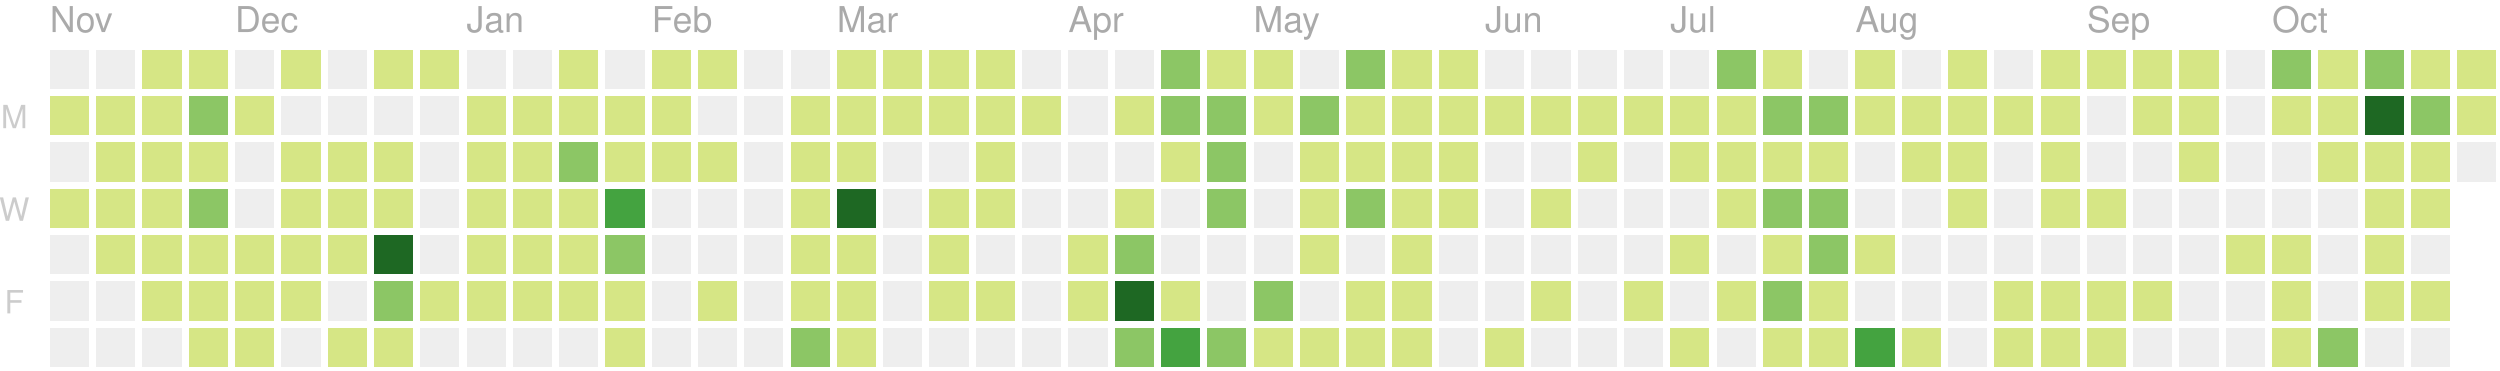
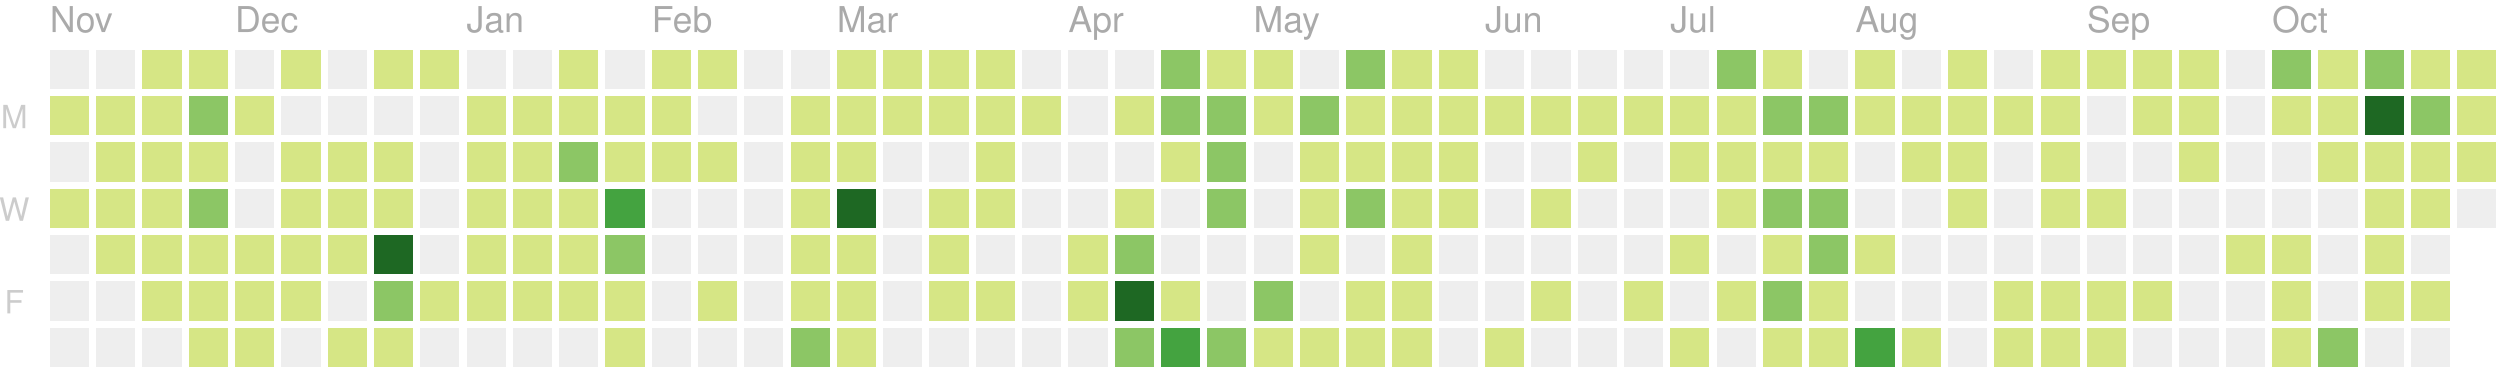
<svg xmlns="http://www.w3.org/2000/svg" version="1.1" width="702" height="104">
  <rect style="fill:#eeeeee;shape-rendering:crispedges;" data-score="0" data-date="2019-11-03" x="14" y="14" width="11" height="11" />
  <rect style="fill:#eeeeee;shape-rendering:crispedges;" data-score="0" data-date="2019-11-10" x="27" y="14" width="11" height="11" />
  <rect style="fill:#d6e685;shape-rendering:crispedges;" data-score="1" data-date="2019-11-17" x="40" y="14" width="11" height="11" />
  <rect style="fill:#d6e685;shape-rendering:crispedges;" data-score="8" data-date="2019-11-24" x="53" y="14" width="11" height="11" />
  <rect style="fill:#eeeeee;shape-rendering:crispedges;" data-score="0" data-date="2019-12-01" x="66" y="14" width="11" height="11" />
  <rect style="fill:#d6e685;shape-rendering:crispedges;" data-score="1" data-date="2019-12-08" x="79" y="14" width="11" height="11" />
  <rect style="fill:#eeeeee;shape-rendering:crispedges;" data-score="0" data-date="2019-12-15" x="92" y="14" width="11" height="11" />
  <rect style="fill:#d6e685;shape-rendering:crispedges;" data-score="3" data-date="2019-12-22" x="105" y="14" width="11" height="11" />
  <rect style="fill:#d6e685;shape-rendering:crispedges;" data-score="1" data-date="2019-12-29" x="118" y="14" width="11" height="11" />
  <rect style="fill:#eeeeee;shape-rendering:crispedges;" data-score="0" data-date="2020-01-05" x="131" y="14" width="11" height="11" />
  <rect style="fill:#eeeeee;shape-rendering:crispedges;" data-score="0" data-date="2020-01-12" x="144" y="14" width="11" height="11" />
  <rect style="fill:#d6e685;shape-rendering:crispedges;" data-score="3" data-date="2020-01-19" x="157" y="14" width="11" height="11" />
  <rect style="fill:#eeeeee;shape-rendering:crispedges;" data-score="0" data-date="2020-01-26" x="170" y="14" width="11" height="11" />
  <rect style="fill:#d6e685;shape-rendering:crispedges;" data-score="3" data-date="2020-02-02" x="183" y="14" width="11" height="11" />
  <rect style="fill:#d6e685;shape-rendering:crispedges;" data-score="1" data-date="2020-02-09" x="196" y="14" width="11" height="11" />
  <rect style="fill:#eeeeee;shape-rendering:crispedges;" data-score="0" data-date="2020-02-16" x="209" y="14" width="11" height="11" />
  <rect style="fill:#eeeeee;shape-rendering:crispedges;" data-score="0" data-date="2020-02-23" x="222" y="14" width="11" height="11" />
  <rect style="fill:#d6e685;shape-rendering:crispedges;" data-score="3" data-date="2020-03-01" x="235" y="14" width="11" height="11" />
  <rect style="fill:#d6e685;shape-rendering:crispedges;" data-score="6" data-date="2020-03-08" x="248" y="14" width="11" height="11" />
  <rect style="fill:#d6e685;shape-rendering:crispedges;" data-score="4" data-date="2020-03-15" x="261" y="14" width="11" height="11" />
  <rect style="fill:#d6e685;shape-rendering:crispedges;" data-score="1" data-date="2020-03-22" x="274" y="14" width="11" height="11" />
  <rect style="fill:#eeeeee;shape-rendering:crispedges;" data-score="0" data-date="2020-03-29" x="287" y="14" width="11" height="11" />
  <rect style="fill:#eeeeee;shape-rendering:crispedges;" data-score="0" data-date="2020-04-05" x="300" y="14" width="11" height="11" />
  <rect style="fill:#eeeeee;shape-rendering:crispedges;" data-score="0" data-date="2020-04-12" x="313" y="14" width="11" height="11" />
  <rect style="fill:#8cc665;shape-rendering:crispedges;" data-score="15" data-date="2020-04-19" x="326" y="14" width="11" height="11" />
  <rect style="fill:#d6e685;shape-rendering:crispedges;" data-score="9" data-date="2020-04-26" x="339" y="14" width="11" height="11" />
  <rect style="fill:#d6e685;shape-rendering:crispedges;" data-score="6" data-date="2020-05-03" x="352" y="14" width="11" height="11" />
  <rect style="fill:#eeeeee;shape-rendering:crispedges;" data-score="0" data-date="2020-05-10" x="365" y="14" width="11" height="11" />
  <rect style="fill:#8cc665;shape-rendering:crispedges;" data-score="12" data-date="2020-05-17" x="378" y="14" width="11" height="11" />
  <rect style="fill:#d6e685;shape-rendering:crispedges;" data-score="1" data-date="2020-05-24" x="391" y="14" width="11" height="11" />
  <rect style="fill:#d6e685;shape-rendering:crispedges;" data-score="11" data-date="2020-05-31" x="404" y="14" width="11" height="11" />
  <rect style="fill:#eeeeee;shape-rendering:crispedges;" data-score="0" data-date="2020-06-07" x="417" y="14" width="11" height="11" />
  <rect style="fill:#eeeeee;shape-rendering:crispedges;" data-score="0" data-date="2020-06-14" x="430" y="14" width="11" height="11" />
  <rect style="fill:#eeeeee;shape-rendering:crispedges;" data-score="0" data-date="2020-06-21" x="443" y="14" width="11" height="11" />
  <rect style="fill:#eeeeee;shape-rendering:crispedges;" data-score="0" data-date="2020-06-28" x="456" y="14" width="11" height="11" />
  <rect style="fill:#eeeeee;shape-rendering:crispedges;" data-score="0" data-date="2020-07-05" x="469" y="14" width="11" height="11" />
  <rect style="fill:#8cc665;shape-rendering:crispedges;" data-score="14" data-date="2020-07-12" x="482" y="14" width="11" height="11" />
  <rect style="fill:#d6e685;shape-rendering:crispedges;" data-score="11" data-date="2020-07-19" x="495" y="14" width="11" height="11" />
  <rect style="fill:#eeeeee;shape-rendering:crispedges;" data-score="0" data-date="2020-07-26" x="508" y="14" width="11" height="11" />
  <rect style="fill:#d6e685;shape-rendering:crispedges;" data-score="3" data-date="2020-08-02" x="521" y="14" width="11" height="11" />
  <rect style="fill:#eeeeee;shape-rendering:crispedges;" data-score="0" data-date="2020-08-09" x="534" y="14" width="11" height="11" />
  <rect style="fill:#d6e685;shape-rendering:crispedges;" data-score="4" data-date="2020-08-16" x="547" y="14" width="11" height="11" />
  <rect style="fill:#eeeeee;shape-rendering:crispedges;" data-score="0" data-date="2020-08-23" x="560" y="14" width="11" height="11" />
  <rect style="fill:#d6e685;shape-rendering:crispedges;" data-score="2" data-date="2020-08-30" x="573" y="14" width="11" height="11" />
  <rect style="fill:#d6e685;shape-rendering:crispedges;" data-score="1" data-date="2020-09-06" x="586" y="14" width="11" height="11" />
  <rect style="fill:#d6e685;shape-rendering:crispedges;" data-score="1" data-date="2020-09-13" x="599" y="14" width="11" height="11" />
  <rect style="fill:#d6e685;shape-rendering:crispedges;" data-score="4" data-date="2020-09-20" x="612" y="14" width="11" height="11" />
  <rect style="fill:#eeeeee;shape-rendering:crispedges;" data-score="0" data-date="2020-09-27" x="625" y="14" width="11" height="11" />
  <rect style="fill:#8cc665;shape-rendering:crispedges;" data-score="20" data-date="2020-10-04" x="638" y="14" width="11" height="11" />
  <rect style="fill:#d6e685;shape-rendering:crispedges;" data-score="6" data-date="2020-10-11" x="651" y="14" width="11" height="11" />
  <rect style="fill:#8cc665;shape-rendering:crispedges;" data-score="15" data-date="2020-10-18" x="664" y="14" width="11" height="11" />
  <rect style="fill:#d6e685;shape-rendering:crispedges;" data-score="11" data-date="2020-10-25" x="677" y="14" width="11" height="11" />
  <rect style="fill:#d6e685;shape-rendering:crispedges;" data-score="2" data-date="2020-11-01" x="690" y="14" width="11" height="11" />
  <rect style="fill:#d6e685;shape-rendering:crispedges;" data-score="1" data-date="2019-11-04" x="14" y="27" width="11" height="11" />
  <rect style="fill:#d6e685;shape-rendering:crispedges;" data-score="3" data-date="2019-11-11" x="27" y="27" width="11" height="11" />
  <rect style="fill:#d6e685;shape-rendering:crispedges;" data-score="2" data-date="2019-11-18" x="40" y="27" width="11" height="11" />
  <rect style="fill:#8cc665;shape-rendering:crispedges;" data-score="16" data-date="2019-11-25" x="53" y="27" width="11" height="11" />
  <rect style="fill:#d6e685;shape-rendering:crispedges;" data-score="1" data-date="2019-12-02" x="66" y="27" width="11" height="11" />
  <rect style="fill:#eeeeee;shape-rendering:crispedges;" data-score="0" data-date="2019-12-09" x="79" y="27" width="11" height="11" />
  <rect style="fill:#eeeeee;shape-rendering:crispedges;" data-score="0" data-date="2019-12-16" x="92" y="27" width="11" height="11" />
  <rect style="fill:#eeeeee;shape-rendering:crispedges;" data-score="0" data-date="2019-12-23" x="105" y="27" width="11" height="11" />
  <rect style="fill:#eeeeee;shape-rendering:crispedges;" data-score="0" data-date="2019-12-30" x="118" y="27" width="11" height="11" />
  <rect style="fill:#d6e685;shape-rendering:crispedges;" data-score="7" data-date="2020-01-06" x="131" y="27" width="11" height="11" />
  <rect style="fill:#d6e685;shape-rendering:crispedges;" data-score="5" data-date="2020-01-13" x="144" y="27" width="11" height="11" />
  <rect style="fill:#d6e685;shape-rendering:crispedges;" data-score="10" data-date="2020-01-20" x="157" y="27" width="11" height="11" />
  <rect style="fill:#d6e685;shape-rendering:crispedges;" data-score="4" data-date="2020-01-27" x="170" y="27" width="11" height="11" />
  <rect style="fill:#d6e685;shape-rendering:crispedges;" data-score="4" data-date="2020-02-03" x="183" y="27" width="11" height="11" />
  <rect style="fill:#eeeeee;shape-rendering:crispedges;" data-score="0" data-date="2020-02-10" x="196" y="27" width="11" height="11" />
  <rect style="fill:#eeeeee;shape-rendering:crispedges;" data-score="0" data-date="2020-02-17" x="209" y="27" width="11" height="11" />
  <rect style="fill:#d6e685;shape-rendering:crispedges;" data-score="1" data-date="2020-02-24" x="222" y="27" width="11" height="11" />
  <rect style="fill:#d6e685;shape-rendering:crispedges;" data-score="1" data-date="2020-03-02" x="235" y="27" width="11" height="11" />
  <rect style="fill:#d6e685;shape-rendering:crispedges;" data-score="1" data-date="2020-03-09" x="248" y="27" width="11" height="11" />
  <rect style="fill:#d6e685;shape-rendering:crispedges;" data-score="1" data-date="2020-03-16" x="261" y="27" width="11" height="11" />
  <rect style="fill:#d6e685;shape-rendering:crispedges;" data-score="2" data-date="2020-03-23" x="274" y="27" width="11" height="11" />
  <rect style="fill:#d6e685;shape-rendering:crispedges;" data-score="1" data-date="2020-03-30" x="287" y="27" width="11" height="11" />
  <rect style="fill:#eeeeee;shape-rendering:crispedges;" data-score="0" data-date="2020-04-06" x="300" y="27" width="11" height="11" />
  <rect style="fill:#d6e685;shape-rendering:crispedges;" data-score="1" data-date="2020-04-13" x="313" y="27" width="11" height="11" />
  <rect style="fill:#8cc665;shape-rendering:crispedges;" data-score="17" data-date="2020-04-20" x="326" y="27" width="11" height="11" />
  <rect style="fill:#8cc665;shape-rendering:crispedges;" data-score="14" data-date="2020-04-27" x="339" y="27" width="11" height="11" />
  <rect style="fill:#d6e685;shape-rendering:crispedges;" data-score="7" data-date="2020-05-04" x="352" y="27" width="11" height="11" />
  <rect style="fill:#8cc665;shape-rendering:crispedges;" data-score="15" data-date="2020-05-11" x="365" y="27" width="11" height="11" />
  <rect style="fill:#d6e685;shape-rendering:crispedges;" data-score="7" data-date="2020-05-18" x="378" y="27" width="11" height="11" />
  <rect style="fill:#d6e685;shape-rendering:crispedges;" data-score="7" data-date="2020-05-25" x="391" y="27" width="11" height="11" />
  <rect style="fill:#d6e685;shape-rendering:crispedges;" data-score="8" data-date="2020-06-01" x="404" y="27" width="11" height="11" />
  <rect style="fill:#d6e685;shape-rendering:crispedges;" data-score="1" data-date="2020-06-08" x="417" y="27" width="11" height="11" />
  <rect style="fill:#d6e685;shape-rendering:crispedges;" data-score="1" data-date="2020-06-15" x="430" y="27" width="11" height="11" />
  <rect style="fill:#d6e685;shape-rendering:crispedges;" data-score="1" data-date="2020-06-22" x="443" y="27" width="11" height="11" />
  <rect style="fill:#d6e685;shape-rendering:crispedges;" data-score="1" data-date="2020-06-29" x="456" y="27" width="11" height="11" />
  <rect style="fill:#d6e685;shape-rendering:crispedges;" data-score="6" data-date="2020-07-06" x="469" y="27" width="11" height="11" />
  <rect style="fill:#d6e685;shape-rendering:crispedges;" data-score="1" data-date="2020-07-13" x="482" y="27" width="11" height="11" />
  <rect style="fill:#8cc665;shape-rendering:crispedges;" data-score="16" data-date="2020-07-20" x="495" y="27" width="11" height="11" />
  <rect style="fill:#8cc665;shape-rendering:crispedges;" data-score="17" data-date="2020-07-27" x="508" y="27" width="11" height="11" />
  <rect style="fill:#d6e685;shape-rendering:crispedges;" data-score="9" data-date="2020-08-03" x="521" y="27" width="11" height="11" />
  <rect style="fill:#d6e685;shape-rendering:crispedges;" data-score="1" data-date="2020-08-10" x="534" y="27" width="11" height="11" />
  <rect style="fill:#d6e685;shape-rendering:crispedges;" data-score="1" data-date="2020-08-17" x="547" y="27" width="11" height="11" />
  <rect style="fill:#d6e685;shape-rendering:crispedges;" data-score="1" data-date="2020-08-24" x="560" y="27" width="11" height="11" />
  <rect style="fill:#d6e685;shape-rendering:crispedges;" data-score="2" data-date="2020-08-31" x="573" y="27" width="11" height="11" />
  <rect style="fill:#eeeeee;shape-rendering:crispedges;" data-score="0" data-date="2020-09-07" x="586" y="27" width="11" height="11" />
  <rect style="fill:#d6e685;shape-rendering:crispedges;" data-score="2" data-date="2020-09-14" x="599" y="27" width="11" height="11" />
  <rect style="fill:#d6e685;shape-rendering:crispedges;" data-score="3" data-date="2020-09-21" x="612" y="27" width="11" height="11" />
  <rect style="fill:#eeeeee;shape-rendering:crispedges;" data-score="0" data-date="2020-09-28" x="625" y="27" width="11" height="11" />
  <rect style="fill:#d6e685;shape-rendering:crispedges;" data-score="2" data-date="2020-10-05" x="638" y="27" width="11" height="11" />
  <rect style="fill:#d6e685;shape-rendering:crispedges;" data-score="2" data-date="2020-10-12" x="651" y="27" width="11" height="11" />
  <rect style="fill:#1e6823;shape-rendering:crispedges;" data-score="46" data-date="2020-10-19" x="664" y="27" width="11" height="11" />
  <rect style="fill:#8cc665;shape-rendering:crispedges;" data-score="19" data-date="2020-10-26" x="677" y="27" width="11" height="11" />
  <rect style="fill:#d6e685;shape-rendering:crispedges;" data-score="4" data-date="2020-11-02" x="690" y="27" width="11" height="11" />
  <rect style="fill:#eeeeee;shape-rendering:crispedges;" data-score="0" data-date="2019-11-05" x="14" y="40" width="11" height="11" />
  <rect style="fill:#d6e685;shape-rendering:crispedges;" data-score="3" data-date="2019-11-12" x="27" y="40" width="11" height="11" />
  <rect style="fill:#d6e685;shape-rendering:crispedges;" data-score="8" data-date="2019-11-19" x="40" y="40" width="11" height="11" />
  <rect style="fill:#d6e685;shape-rendering:crispedges;" data-score="4" data-date="2019-11-26" x="53" y="40" width="11" height="11" />
  <rect style="fill:#eeeeee;shape-rendering:crispedges;" data-score="0" data-date="2019-12-03" x="66" y="40" width="11" height="11" />
  <rect style="fill:#d6e685;shape-rendering:crispedges;" data-score="2" data-date="2019-12-10" x="79" y="40" width="11" height="11" />
  <rect style="fill:#d6e685;shape-rendering:crispedges;" data-score="5" data-date="2019-12-17" x="92" y="40" width="11" height="11" />
  <rect style="fill:#d6e685;shape-rendering:crispedges;" data-score="1" data-date="2019-12-24" x="105" y="40" width="11" height="11" />
  <rect style="fill:#eeeeee;shape-rendering:crispedges;" data-score="0" data-date="2019-12-31" x="118" y="40" width="11" height="11" />
  <rect style="fill:#d6e685;shape-rendering:crispedges;" data-score="1" data-date="2020-01-07" x="131" y="40" width="11" height="11" />
  <rect style="fill:#d6e685;shape-rendering:crispedges;" data-score="10" data-date="2020-01-14" x="144" y="40" width="11" height="11" />
  <rect style="fill:#8cc665;shape-rendering:crispedges;" data-score="18" data-date="2020-01-21" x="157" y="40" width="11" height="11" />
  <rect style="fill:#d6e685;shape-rendering:crispedges;" data-score="6" data-date="2020-01-28" x="170" y="40" width="11" height="11" />
  <rect style="fill:#d6e685;shape-rendering:crispedges;" data-score="8" data-date="2020-02-04" x="183" y="40" width="11" height="11" />
  <rect style="fill:#d6e685;shape-rendering:crispedges;" data-score="1" data-date="2020-02-11" x="196" y="40" width="11" height="11" />
  <rect style="fill:#eeeeee;shape-rendering:crispedges;" data-score="0" data-date="2020-02-18" x="209" y="40" width="11" height="11" />
  <rect style="fill:#d6e685;shape-rendering:crispedges;" data-score="1" data-date="2020-02-25" x="222" y="40" width="11" height="11" />
  <rect style="fill:#d6e685;shape-rendering:crispedges;" data-score="8" data-date="2020-03-03" x="235" y="40" width="11" height="11" />
  <rect style="fill:#eeeeee;shape-rendering:crispedges;" data-score="0" data-date="2020-03-10" x="248" y="40" width="11" height="11" />
  <rect style="fill:#eeeeee;shape-rendering:crispedges;" data-score="0" data-date="2020-03-17" x="261" y="40" width="11" height="11" />
  <rect style="fill:#d6e685;shape-rendering:crispedges;" data-score="7" data-date="2020-03-24" x="274" y="40" width="11" height="11" />
  <rect style="fill:#eeeeee;shape-rendering:crispedges;" data-score="0" data-date="2020-03-31" x="287" y="40" width="11" height="11" />
  <rect style="fill:#eeeeee;shape-rendering:crispedges;" data-score="0" data-date="2020-04-07" x="300" y="40" width="11" height="11" />
  <rect style="fill:#eeeeee;shape-rendering:crispedges;" data-score="0" data-date="2020-04-14" x="313" y="40" width="11" height="11" />
  <rect style="fill:#d6e685;shape-rendering:crispedges;" data-score="1" data-date="2020-04-21" x="326" y="40" width="11" height="11" />
  <rect style="fill:#8cc665;shape-rendering:crispedges;" data-score="15" data-date="2020-04-28" x="339" y="40" width="11" height="11" />
  <rect style="fill:#eeeeee;shape-rendering:crispedges;" data-score="0" data-date="2020-05-05" x="352" y="40" width="11" height="11" />
  <rect style="fill:#d6e685;shape-rendering:crispedges;" data-score="3" data-date="2020-05-12" x="365" y="40" width="11" height="11" />
  <rect style="fill:#d6e685;shape-rendering:crispedges;" data-score="3" data-date="2020-05-19" x="378" y="40" width="11" height="11" />
  <rect style="fill:#d6e685;shape-rendering:crispedges;" data-score="2" data-date="2020-05-26" x="391" y="40" width="11" height="11" />
  <rect style="fill:#d6e685;shape-rendering:crispedges;" data-score="5" data-date="2020-06-02" x="404" y="40" width="11" height="11" />
  <rect style="fill:#eeeeee;shape-rendering:crispedges;" data-score="0" data-date="2020-06-09" x="417" y="40" width="11" height="11" />
  <rect style="fill:#eeeeee;shape-rendering:crispedges;" data-score="0" data-date="2020-06-16" x="430" y="40" width="11" height="11" />
  <rect style="fill:#d6e685;shape-rendering:crispedges;" data-score="1" data-date="2020-06-23" x="443" y="40" width="11" height="11" />
  <rect style="fill:#eeeeee;shape-rendering:crispedges;" data-score="0" data-date="2020-06-30" x="456" y="40" width="11" height="11" />
  <rect style="fill:#d6e685;shape-rendering:crispedges;" data-score="7" data-date="2020-07-07" x="469" y="40" width="11" height="11" />
  <rect style="fill:#d6e685;shape-rendering:crispedges;" data-score="6" data-date="2020-07-14" x="482" y="40" width="11" height="11" />
  <rect style="fill:#d6e685;shape-rendering:crispedges;" data-score="5" data-date="2020-07-21" x="495" y="40" width="11" height="11" />
  <rect style="fill:#d6e685;shape-rendering:crispedges;" data-score="8" data-date="2020-07-28" x="508" y="40" width="11" height="11" />
  <rect style="fill:#eeeeee;shape-rendering:crispedges;" data-score="0" data-date="2020-08-04" x="521" y="40" width="11" height="11" />
  <rect style="fill:#d6e685;shape-rendering:crispedges;" data-score="1" data-date="2020-08-11" x="534" y="40" width="11" height="11" />
  <rect style="fill:#d6e685;shape-rendering:crispedges;" data-score="1" data-date="2020-08-18" x="547" y="40" width="11" height="11" />
  <rect style="fill:#eeeeee;shape-rendering:crispedges;" data-score="0" data-date="2020-08-25" x="560" y="40" width="11" height="11" />
  <rect style="fill:#d6e685;shape-rendering:crispedges;" data-score="3" data-date="2020-09-01" x="573" y="40" width="11" height="11" />
  <rect style="fill:#eeeeee;shape-rendering:crispedges;" data-score="0" data-date="2020-09-08" x="586" y="40" width="11" height="11" />
  <rect style="fill:#eeeeee;shape-rendering:crispedges;" data-score="0" data-date="2020-09-15" x="599" y="40" width="11" height="11" />
  <rect style="fill:#d6e685;shape-rendering:crispedges;" data-score="1" data-date="2020-09-22" x="612" y="40" width="11" height="11" />
  <rect style="fill:#eeeeee;shape-rendering:crispedges;" data-score="0" data-date="2020-09-29" x="625" y="40" width="11" height="11" />
  <rect style="fill:#eeeeee;shape-rendering:crispedges;" data-score="0" data-date="2020-10-06" x="638" y="40" width="11" height="11" />
  <rect style="fill:#d6e685;shape-rendering:crispedges;" data-score="1" data-date="2020-10-13" x="651" y="40" width="11" height="11" />
  <rect style="fill:#d6e685;shape-rendering:crispedges;" data-score="7" data-date="2020-10-20" x="664" y="40" width="11" height="11" />
  <rect style="fill:#d6e685;shape-rendering:crispedges;" data-score="3" data-date="2020-10-27" x="677" y="40" width="11" height="11" />
-   <rect style="fill:#eeeeee;shape-rendering:crispedges;" data-score="0" data-date="2020-11-03" x="690" y="40" width="11" height="11" />
+   <rect style="fill:#d6e685;shape-rendering:crispedges;" data-score="6" data-date="2020-11-03" x="690" y="40" width="11" height="11" />
  <rect style="fill:#d6e685;shape-rendering:crispedges;" data-score="2" data-date="2019-11-06" x="14" y="53" width="11" height="11" />
  <rect style="fill:#d6e685;shape-rendering:crispedges;" data-score="1" data-date="2019-11-13" x="27" y="53" width="11" height="11" />
  <rect style="fill:#d6e685;shape-rendering:crispedges;" data-score="6" data-date="2019-11-20" x="40" y="53" width="11" height="11" />
  <rect style="fill:#8cc665;shape-rendering:crispedges;" data-score="13" data-date="2019-11-27" x="53" y="53" width="11" height="11" />
  <rect style="fill:#eeeeee;shape-rendering:crispedges;" data-score="0" data-date="2019-12-04" x="66" y="53" width="11" height="11" />
  <rect style="fill:#d6e685;shape-rendering:crispedges;" data-score="4" data-date="2019-12-11" x="79" y="53" width="11" height="11" />
  <rect style="fill:#d6e685;shape-rendering:crispedges;" data-score="5" data-date="2019-12-18" x="92" y="53" width="11" height="11" />
  <rect style="fill:#d6e685;shape-rendering:crispedges;" data-score="9" data-date="2019-12-25" x="105" y="53" width="11" height="11" />
  <rect style="fill:#eeeeee;shape-rendering:crispedges;" data-score="0" data-date="2020-01-01" x="118" y="53" width="11" height="11" />
  <rect style="fill:#d6e685;shape-rendering:crispedges;" data-score="1" data-date="2020-01-08" x="131" y="53" width="11" height="11" />
  <rect style="fill:#d6e685;shape-rendering:crispedges;" data-score="4" data-date="2020-01-15" x="144" y="53" width="11" height="11" />
  <rect style="fill:#d6e685;shape-rendering:crispedges;" data-score="3" data-date="2020-01-22" x="157" y="53" width="11" height="11" />
  <rect style="fill:#44a340;shape-rendering:crispedges;" data-score="24" data-date="2020-01-29" x="170" y="53" width="11" height="11" />
  <rect style="fill:#eeeeee;shape-rendering:crispedges;" data-score="0" data-date="2020-02-05" x="183" y="53" width="11" height="11" />
  <rect style="fill:#eeeeee;shape-rendering:crispedges;" data-score="0" data-date="2020-02-12" x="196" y="53" width="11" height="11" />
  <rect style="fill:#eeeeee;shape-rendering:crispedges;" data-score="0" data-date="2020-02-19" x="209" y="53" width="11" height="11" />
  <rect style="fill:#d6e685;shape-rendering:crispedges;" data-score="5" data-date="2020-02-26" x="222" y="53" width="11" height="11" />
  <rect style="fill:#1e6823;shape-rendering:crispedges;" data-score="37" data-date="2020-03-04" x="235" y="53" width="11" height="11" />
  <rect style="fill:#eeeeee;shape-rendering:crispedges;" data-score="0" data-date="2020-03-11" x="248" y="53" width="11" height="11" />
  <rect style="fill:#d6e685;shape-rendering:crispedges;" data-score="8" data-date="2020-03-18" x="261" y="53" width="11" height="11" />
  <rect style="fill:#d6e685;shape-rendering:crispedges;" data-score="1" data-date="2020-03-25" x="274" y="53" width="11" height="11" />
  <rect style="fill:#eeeeee;shape-rendering:crispedges;" data-score="0" data-date="2020-04-01" x="287" y="53" width="11" height="11" />
  <rect style="fill:#eeeeee;shape-rendering:crispedges;" data-score="0" data-date="2020-04-08" x="300" y="53" width="11" height="11" />
  <rect style="fill:#d6e685;shape-rendering:crispedges;" data-score="3" data-date="2020-04-15" x="313" y="53" width="11" height="11" />
  <rect style="fill:#eeeeee;shape-rendering:crispedges;" data-score="0" data-date="2020-04-22" x="326" y="53" width="11" height="11" />
  <rect style="fill:#8cc665;shape-rendering:crispedges;" data-score="18" data-date="2020-04-29" x="339" y="53" width="11" height="11" />
  <rect style="fill:#eeeeee;shape-rendering:crispedges;" data-score="0" data-date="2020-05-06" x="352" y="53" width="11" height="11" />
  <rect style="fill:#d6e685;shape-rendering:crispedges;" data-score="4" data-date="2020-05-13" x="365" y="53" width="11" height="11" />
  <rect style="fill:#8cc665;shape-rendering:crispedges;" data-score="15" data-date="2020-05-20" x="378" y="53" width="11" height="11" />
  <rect style="fill:#d6e685;shape-rendering:crispedges;" data-score="1" data-date="2020-05-27" x="391" y="53" width="11" height="11" />
  <rect style="fill:#d6e685;shape-rendering:crispedges;" data-score="1" data-date="2020-06-03" x="404" y="53" width="11" height="11" />
  <rect style="fill:#eeeeee;shape-rendering:crispedges;" data-score="0" data-date="2020-06-10" x="417" y="53" width="11" height="11" />
  <rect style="fill:#d6e685;shape-rendering:crispedges;" data-score="1" data-date="2020-06-17" x="430" y="53" width="11" height="11" />
  <rect style="fill:#eeeeee;shape-rendering:crispedges;" data-score="0" data-date="2020-06-24" x="443" y="53" width="11" height="11" />
  <rect style="fill:#eeeeee;shape-rendering:crispedges;" data-score="0" data-date="2020-07-01" x="456" y="53" width="11" height="11" />
  <rect style="fill:#eeeeee;shape-rendering:crispedges;" data-score="0" data-date="2020-07-08" x="469" y="53" width="11" height="11" />
  <rect style="fill:#d6e685;shape-rendering:crispedges;" data-score="5" data-date="2020-07-15" x="482" y="53" width="11" height="11" />
  <rect style="fill:#8cc665;shape-rendering:crispedges;" data-score="16" data-date="2020-07-22" x="495" y="53" width="11" height="11" />
  <rect style="fill:#8cc665;shape-rendering:crispedges;" data-score="13" data-date="2020-07-29" x="508" y="53" width="11" height="11" />
  <rect style="fill:#eeeeee;shape-rendering:crispedges;" data-score="0" data-date="2020-08-05" x="521" y="53" width="11" height="11" />
  <rect style="fill:#eeeeee;shape-rendering:crispedges;" data-score="0" data-date="2020-08-12" x="534" y="53" width="11" height="11" />
  <rect style="fill:#d6e685;shape-rendering:crispedges;" data-score="1" data-date="2020-08-19" x="547" y="53" width="11" height="11" />
  <rect style="fill:#eeeeee;shape-rendering:crispedges;" data-score="0" data-date="2020-08-26" x="560" y="53" width="11" height="11" />
  <rect style="fill:#d6e685;shape-rendering:crispedges;" data-score="1" data-date="2020-09-02" x="573" y="53" width="11" height="11" />
  <rect style="fill:#d6e685;shape-rendering:crispedges;" data-score="2" data-date="2020-09-09" x="586" y="53" width="11" height="11" />
  <rect style="fill:#eeeeee;shape-rendering:crispedges;" data-score="0" data-date="2020-09-16" x="599" y="53" width="11" height="11" />
  <rect style="fill:#eeeeee;shape-rendering:crispedges;" data-score="0" data-date="2020-09-23" x="612" y="53" width="11" height="11" />
  <rect style="fill:#eeeeee;shape-rendering:crispedges;" data-score="0" data-date="2020-09-30" x="625" y="53" width="11" height="11" />
  <rect style="fill:#eeeeee;shape-rendering:crispedges;" data-score="0" data-date="2020-10-07" x="638" y="53" width="11" height="11" />
  <rect style="fill:#eeeeee;shape-rendering:crispedges;" data-score="0" data-date="2020-10-14" x="651" y="53" width="11" height="11" />
  <rect style="fill:#d6e685;shape-rendering:crispedges;" data-score="2" data-date="2020-10-21" x="664" y="53" width="11" height="11" />
  <rect style="fill:#d6e685;shape-rendering:crispedges;" data-score="5" data-date="2020-10-28" x="677" y="53" width="11" height="11" />
+   <rect style="fill:#eeeeee;shape-rendering:crispedges;" data-score="0" data-date="2020-11-04" x="690" y="53" width="11" height="11" />
  <rect style="fill:#eeeeee;shape-rendering:crispedges;" data-score="0" data-date="2019-11-07" x="14" y="66" width="11" height="11" />
  <rect style="fill:#d6e685;shape-rendering:crispedges;" data-score="2" data-date="2019-11-14" x="27" y="66" width="11" height="11" />
  <rect style="fill:#d6e685;shape-rendering:crispedges;" data-score="2" data-date="2019-11-21" x="40" y="66" width="11" height="11" />
  <rect style="fill:#d6e685;shape-rendering:crispedges;" data-score="4" data-date="2019-11-28" x="53" y="66" width="11" height="11" />
  <rect style="fill:#d6e685;shape-rendering:crispedges;" data-score="1" data-date="2019-12-05" x="66" y="66" width="11" height="11" />
  <rect style="fill:#d6e685;shape-rendering:crispedges;" data-score="6" data-date="2019-12-12" x="79" y="66" width="11" height="11" />
  <rect style="fill:#d6e685;shape-rendering:crispedges;" data-score="1" data-date="2019-12-19" x="92" y="66" width="11" height="11" />
  <rect style="fill:#1e6823;shape-rendering:crispedges;" data-score="35" data-date="2019-12-26" x="105" y="66" width="11" height="11" />
  <rect style="fill:#eeeeee;shape-rendering:crispedges;" data-score="0" data-date="2020-01-02" x="118" y="66" width="11" height="11" />
  <rect style="fill:#d6e685;shape-rendering:crispedges;" data-score="6" data-date="2020-01-09" x="131" y="66" width="11" height="11" />
  <rect style="fill:#d6e685;shape-rendering:crispedges;" data-score="2" data-date="2020-01-16" x="144" y="66" width="11" height="11" />
  <rect style="fill:#d6e685;shape-rendering:crispedges;" data-score="2" data-date="2020-01-23" x="157" y="66" width="11" height="11" />
  <rect style="fill:#8cc665;shape-rendering:crispedges;" data-score="16" data-date="2020-01-30" x="170" y="66" width="11" height="11" />
  <rect style="fill:#eeeeee;shape-rendering:crispedges;" data-score="0" data-date="2020-02-06" x="183" y="66" width="11" height="11" />
  <rect style="fill:#eeeeee;shape-rendering:crispedges;" data-score="0" data-date="2020-02-13" x="196" y="66" width="11" height="11" />
  <rect style="fill:#eeeeee;shape-rendering:crispedges;" data-score="0" data-date="2020-02-20" x="209" y="66" width="11" height="11" />
  <rect style="fill:#d6e685;shape-rendering:crispedges;" data-score="3" data-date="2020-02-27" x="222" y="66" width="11" height="11" />
  <rect style="fill:#d6e685;shape-rendering:crispedges;" data-score="1" data-date="2020-03-05" x="235" y="66" width="11" height="11" />
  <rect style="fill:#eeeeee;shape-rendering:crispedges;" data-score="0" data-date="2020-03-12" x="248" y="66" width="11" height="11" />
  <rect style="fill:#d6e685;shape-rendering:crispedges;" data-score="1" data-date="2020-03-19" x="261" y="66" width="11" height="11" />
  <rect style="fill:#eeeeee;shape-rendering:crispedges;" data-score="0" data-date="2020-03-26" x="274" y="66" width="11" height="11" />
  <rect style="fill:#eeeeee;shape-rendering:crispedges;" data-score="0" data-date="2020-04-02" x="287" y="66" width="11" height="11" />
  <rect style="fill:#d6e685;shape-rendering:crispedges;" data-score="2" data-date="2020-04-09" x="300" y="66" width="11" height="11" />
  <rect style="fill:#8cc665;shape-rendering:crispedges;" data-score="21" data-date="2020-04-16" x="313" y="66" width="11" height="11" />
  <rect style="fill:#eeeeee;shape-rendering:crispedges;" data-score="0" data-date="2020-04-23" x="326" y="66" width="11" height="11" />
  <rect style="fill:#eeeeee;shape-rendering:crispedges;" data-score="0" data-date="2020-04-30" x="339" y="66" width="11" height="11" />
  <rect style="fill:#eeeeee;shape-rendering:crispedges;" data-score="0" data-date="2020-05-07" x="352" y="66" width="11" height="11" />
  <rect style="fill:#d6e685;shape-rendering:crispedges;" data-score="1" data-date="2020-05-14" x="365" y="66" width="11" height="11" />
  <rect style="fill:#eeeeee;shape-rendering:crispedges;" data-score="0" data-date="2020-05-21" x="378" y="66" width="11" height="11" />
  <rect style="fill:#d6e685;shape-rendering:crispedges;" data-score="1" data-date="2020-05-28" x="391" y="66" width="11" height="11" />
  <rect style="fill:#eeeeee;shape-rendering:crispedges;" data-score="0" data-date="2020-06-04" x="404" y="66" width="11" height="11" />
  <rect style="fill:#eeeeee;shape-rendering:crispedges;" data-score="0" data-date="2020-06-11" x="417" y="66" width="11" height="11" />
  <rect style="fill:#eeeeee;shape-rendering:crispedges;" data-score="0" data-date="2020-06-18" x="430" y="66" width="11" height="11" />
  <rect style="fill:#eeeeee;shape-rendering:crispedges;" data-score="0" data-date="2020-06-25" x="443" y="66" width="11" height="11" />
  <rect style="fill:#eeeeee;shape-rendering:crispedges;" data-score="0" data-date="2020-07-02" x="456" y="66" width="11" height="11" />
  <rect style="fill:#d6e685;shape-rendering:crispedges;" data-score="2" data-date="2020-07-09" x="469" y="66" width="11" height="11" />
  <rect style="fill:#eeeeee;shape-rendering:crispedges;" data-score="0" data-date="2020-07-16" x="482" y="66" width="11" height="11" />
  <rect style="fill:#d6e685;shape-rendering:crispedges;" data-score="7" data-date="2020-07-23" x="495" y="66" width="11" height="11" />
  <rect style="fill:#8cc665;shape-rendering:crispedges;" data-score="19" data-date="2020-07-30" x="508" y="66" width="11" height="11" />
  <rect style="fill:#d6e685;shape-rendering:crispedges;" data-score="1" data-date="2020-08-06" x="521" y="66" width="11" height="11" />
  <rect style="fill:#eeeeee;shape-rendering:crispedges;" data-score="0" data-date="2020-08-13" x="534" y="66" width="11" height="11" />
  <rect style="fill:#eeeeee;shape-rendering:crispedges;" data-score="0" data-date="2020-08-20" x="547" y="66" width="11" height="11" />
  <rect style="fill:#eeeeee;shape-rendering:crispedges;" data-score="0" data-date="2020-08-27" x="560" y="66" width="11" height="11" />
  <rect style="fill:#eeeeee;shape-rendering:crispedges;" data-score="0" data-date="2020-09-03" x="573" y="66" width="11" height="11" />
  <rect style="fill:#eeeeee;shape-rendering:crispedges;" data-score="0" data-date="2020-09-10" x="586" y="66" width="11" height="11" />
  <rect style="fill:#eeeeee;shape-rendering:crispedges;" data-score="0" data-date="2020-09-17" x="599" y="66" width="11" height="11" />
  <rect style="fill:#eeeeee;shape-rendering:crispedges;" data-score="0" data-date="2020-09-24" x="612" y="66" width="11" height="11" />
  <rect style="fill:#d6e685;shape-rendering:crispedges;" data-score="1" data-date="2020-10-01" x="625" y="66" width="11" height="11" />
  <rect style="fill:#d6e685;shape-rendering:crispedges;" data-score="1" data-date="2020-10-08" x="638" y="66" width="11" height="11" />
  <rect style="fill:#eeeeee;shape-rendering:crispedges;" data-score="0" data-date="2020-10-15" x="651" y="66" width="11" height="11" />
  <rect style="fill:#d6e685;shape-rendering:crispedges;" data-score="4" data-date="2020-10-22" x="664" y="66" width="11" height="11" />
  <rect style="fill:#eeeeee;shape-rendering:crispedges;" data-score="0" data-date="2020-10-29" x="677" y="66" width="11" height="11" />
  <rect style="fill:#eeeeee;shape-rendering:crispedges;" data-score="0" data-date="2019-11-08" x="14" y="79" width="11" height="11" />
  <rect style="fill:#eeeeee;shape-rendering:crispedges;" data-score="0" data-date="2019-11-15" x="27" y="79" width="11" height="11" />
  <rect style="fill:#d6e685;shape-rendering:crispedges;" data-score="4" data-date="2019-11-22" x="40" y="79" width="11" height="11" />
  <rect style="fill:#d6e685;shape-rendering:crispedges;" data-score="1" data-date="2019-11-29" x="53" y="79" width="11" height="11" />
  <rect style="fill:#d6e685;shape-rendering:crispedges;" data-score="4" data-date="2019-12-06" x="66" y="79" width="11" height="11" />
  <rect style="fill:#d6e685;shape-rendering:crispedges;" data-score="1" data-date="2019-12-13" x="79" y="79" width="11" height="11" />
  <rect style="fill:#eeeeee;shape-rendering:crispedges;" data-score="0" data-date="2019-12-20" x="92" y="79" width="11" height="11" />
  <rect style="fill:#8cc665;shape-rendering:crispedges;" data-score="15" data-date="2019-12-27" x="105" y="79" width="11" height="11" />
  <rect style="fill:#d6e685;shape-rendering:crispedges;" data-score="5" data-date="2020-01-03" x="118" y="79" width="11" height="11" />
  <rect style="fill:#d6e685;shape-rendering:crispedges;" data-score="8" data-date="2020-01-10" x="131" y="79" width="11" height="11" />
  <rect style="fill:#d6e685;shape-rendering:crispedges;" data-score="4" data-date="2020-01-17" x="144" y="79" width="11" height="11" />
  <rect style="fill:#d6e685;shape-rendering:crispedges;" data-score="2" data-date="2020-01-24" x="157" y="79" width="11" height="11" />
  <rect style="fill:#d6e685;shape-rendering:crispedges;" data-score="1" data-date="2020-01-31" x="170" y="79" width="11" height="11" />
  <rect style="fill:#eeeeee;shape-rendering:crispedges;" data-score="0" data-date="2020-02-07" x="183" y="79" width="11" height="11" />
  <rect style="fill:#d6e685;shape-rendering:crispedges;" data-score="5" data-date="2020-02-14" x="196" y="79" width="11" height="11" />
  <rect style="fill:#eeeeee;shape-rendering:crispedges;" data-score="0" data-date="2020-02-21" x="209" y="79" width="11" height="11" />
  <rect style="fill:#d6e685;shape-rendering:crispedges;" data-score="1" data-date="2020-02-28" x="222" y="79" width="11" height="11" />
  <rect style="fill:#d6e685;shape-rendering:crispedges;" data-score="1" data-date="2020-03-06" x="235" y="79" width="11" height="11" />
  <rect style="fill:#eeeeee;shape-rendering:crispedges;" data-score="0" data-date="2020-03-13" x="248" y="79" width="11" height="11" />
  <rect style="fill:#d6e685;shape-rendering:crispedges;" data-score="1" data-date="2020-03-20" x="261" y="79" width="11" height="11" />
  <rect style="fill:#d6e685;shape-rendering:crispedges;" data-score="5" data-date="2020-03-27" x="274" y="79" width="11" height="11" />
  <rect style="fill:#eeeeee;shape-rendering:crispedges;" data-score="0" data-date="2020-04-03" x="287" y="79" width="11" height="11" />
  <rect style="fill:#d6e685;shape-rendering:crispedges;" data-score="1" data-date="2020-04-10" x="300" y="79" width="11" height="11" />
  <rect style="fill:#1e6823;shape-rendering:crispedges;" data-score="35" data-date="2020-04-17" x="313" y="79" width="11" height="11" />
  <rect style="fill:#d6e685;shape-rendering:crispedges;" data-score="5" data-date="2020-04-24" x="326" y="79" width="11" height="11" />
  <rect style="fill:#eeeeee;shape-rendering:crispedges;" data-score="0" data-date="2020-05-01" x="339" y="79" width="11" height="11" />
  <rect style="fill:#8cc665;shape-rendering:crispedges;" data-score="17" data-date="2020-05-08" x="352" y="79" width="11" height="11" />
  <rect style="fill:#eeeeee;shape-rendering:crispedges;" data-score="0" data-date="2020-05-15" x="365" y="79" width="11" height="11" />
  <rect style="fill:#d6e685;shape-rendering:crispedges;" data-score="2" data-date="2020-05-22" x="378" y="79" width="11" height="11" />
  <rect style="fill:#d6e685;shape-rendering:crispedges;" data-score="1" data-date="2020-05-29" x="391" y="79" width="11" height="11" />
  <rect style="fill:#eeeeee;shape-rendering:crispedges;" data-score="0" data-date="2020-06-05" x="404" y="79" width="11" height="11" />
  <rect style="fill:#eeeeee;shape-rendering:crispedges;" data-score="0" data-date="2020-06-12" x="417" y="79" width="11" height="11" />
  <rect style="fill:#d6e685;shape-rendering:crispedges;" data-score="1" data-date="2020-06-19" x="430" y="79" width="11" height="11" />
  <rect style="fill:#eeeeee;shape-rendering:crispedges;" data-score="0" data-date="2020-06-26" x="443" y="79" width="11" height="11" />
  <rect style="fill:#d6e685;shape-rendering:crispedges;" data-score="4" data-date="2020-07-03" x="456" y="79" width="11" height="11" />
  <rect style="fill:#eeeeee;shape-rendering:crispedges;" data-score="0" data-date="2020-07-10" x="469" y="79" width="11" height="11" />
  <rect style="fill:#d6e685;shape-rendering:crispedges;" data-score="2" data-date="2020-07-17" x="482" y="79" width="11" height="11" />
  <rect style="fill:#8cc665;shape-rendering:crispedges;" data-score="13" data-date="2020-07-24" x="495" y="79" width="11" height="11" />
  <rect style="fill:#d6e685;shape-rendering:crispedges;" data-score="3" data-date="2020-07-31" x="508" y="79" width="11" height="11" />
  <rect style="fill:#eeeeee;shape-rendering:crispedges;" data-score="0" data-date="2020-08-07" x="521" y="79" width="11" height="11" />
  <rect style="fill:#eeeeee;shape-rendering:crispedges;" data-score="0" data-date="2020-08-14" x="534" y="79" width="11" height="11" />
  <rect style="fill:#eeeeee;shape-rendering:crispedges;" data-score="0" data-date="2020-08-21" x="547" y="79" width="11" height="11" />
  <rect style="fill:#d6e685;shape-rendering:crispedges;" data-score="1" data-date="2020-08-28" x="560" y="79" width="11" height="11" />
  <rect style="fill:#d6e685;shape-rendering:crispedges;" data-score="2" data-date="2020-09-04" x="573" y="79" width="11" height="11" />
  <rect style="fill:#d6e685;shape-rendering:crispedges;" data-score="1" data-date="2020-09-11" x="586" y="79" width="11" height="11" />
  <rect style="fill:#d6e685;shape-rendering:crispedges;" data-score="1" data-date="2020-09-18" x="599" y="79" width="11" height="11" />
  <rect style="fill:#eeeeee;shape-rendering:crispedges;" data-score="0" data-date="2020-09-25" x="612" y="79" width="11" height="11" />
  <rect style="fill:#eeeeee;shape-rendering:crispedges;" data-score="0" data-date="2020-10-02" x="625" y="79" width="11" height="11" />
  <rect style="fill:#d6e685;shape-rendering:crispedges;" data-score="2" data-date="2020-10-09" x="638" y="79" width="11" height="11" />
  <rect style="fill:#eeeeee;shape-rendering:crispedges;" data-score="0" data-date="2020-10-16" x="651" y="79" width="11" height="11" />
  <rect style="fill:#d6e685;shape-rendering:crispedges;" data-score="2" data-date="2020-10-23" x="664" y="79" width="11" height="11" />
  <rect style="fill:#d6e685;shape-rendering:crispedges;" data-score="9" data-date="2020-10-30" x="677" y="79" width="11" height="11" />
  <rect style="fill:#eeeeee;shape-rendering:crispedges;" data-score="0" data-date="2019-11-09" x="14" y="92" width="11" height="11" />
  <rect style="fill:#eeeeee;shape-rendering:crispedges;" data-score="0" data-date="2019-11-16" x="27" y="92" width="11" height="11" />
  <rect style="fill:#eeeeee;shape-rendering:crispedges;" data-score="0" data-date="2019-11-23" x="40" y="92" width="11" height="11" />
  <rect style="fill:#d6e685;shape-rendering:crispedges;" data-score="6" data-date="2019-11-30" x="53" y="92" width="11" height="11" />
  <rect style="fill:#d6e685;shape-rendering:crispedges;" data-score="1" data-date="2019-12-07" x="66" y="92" width="11" height="11" />
  <rect style="fill:#eeeeee;shape-rendering:crispedges;" data-score="0" data-date="2019-12-14" x="79" y="92" width="11" height="11" />
  <rect style="fill:#d6e685;shape-rendering:crispedges;" data-score="9" data-date="2019-12-21" x="92" y="92" width="11" height="11" />
  <rect style="fill:#d6e685;shape-rendering:crispedges;" data-score="1" data-date="2019-12-28" x="105" y="92" width="11" height="11" />
  <rect style="fill:#eeeeee;shape-rendering:crispedges;" data-score="0" data-date="2020-01-04" x="118" y="92" width="11" height="11" />
  <rect style="fill:#eeeeee;shape-rendering:crispedges;" data-score="0" data-date="2020-01-11" x="131" y="92" width="11" height="11" />
  <rect style="fill:#eeeeee;shape-rendering:crispedges;" data-score="0" data-date="2020-01-18" x="144" y="92" width="11" height="11" />
  <rect style="fill:#eeeeee;shape-rendering:crispedges;" data-score="0" data-date="2020-01-25" x="157" y="92" width="11" height="11" />
  <rect style="fill:#d6e685;shape-rendering:crispedges;" data-score="4" data-date="2020-02-01" x="170" y="92" width="11" height="11" />
  <rect style="fill:#eeeeee;shape-rendering:crispedges;" data-score="0" data-date="2020-02-08" x="183" y="92" width="11" height="11" />
  <rect style="fill:#eeeeee;shape-rendering:crispedges;" data-score="0" data-date="2020-02-15" x="196" y="92" width="11" height="11" />
  <rect style="fill:#eeeeee;shape-rendering:crispedges;" data-score="0" data-date="2020-02-22" x="209" y="92" width="11" height="11" />
  <rect style="fill:#8cc665;shape-rendering:crispedges;" data-score="12" data-date="2020-02-29" x="222" y="92" width="11" height="11" />
  <rect style="fill:#d6e685;shape-rendering:crispedges;" data-score="11" data-date="2020-03-07" x="235" y="92" width="11" height="11" />
  <rect style="fill:#eeeeee;shape-rendering:crispedges;" data-score="0" data-date="2020-03-14" x="248" y="92" width="11" height="11" />
  <rect style="fill:#eeeeee;shape-rendering:crispedges;" data-score="0" data-date="2020-03-21" x="261" y="92" width="11" height="11" />
  <rect style="fill:#eeeeee;shape-rendering:crispedges;" data-score="0" data-date="2020-03-28" x="274" y="92" width="11" height="11" />
  <rect style="fill:#eeeeee;shape-rendering:crispedges;" data-score="0" data-date="2020-04-04" x="287" y="92" width="11" height="11" />
  <rect style="fill:#eeeeee;shape-rendering:crispedges;" data-score="0" data-date="2020-04-11" x="300" y="92" width="11" height="11" />
  <rect style="fill:#8cc665;shape-rendering:crispedges;" data-score="23" data-date="2020-04-18" x="313" y="92" width="11" height="11" />
  <rect style="fill:#44a340;shape-rendering:crispedges;" data-score="29" data-date="2020-04-25" x="326" y="92" width="11" height="11" />
  <rect style="fill:#8cc665;shape-rendering:crispedges;" data-score="14" data-date="2020-05-02" x="339" y="92" width="11" height="11" />
  <rect style="fill:#d6e685;shape-rendering:crispedges;" data-score="4" data-date="2020-05-09" x="352" y="92" width="11" height="11" />
  <rect style="fill:#d6e685;shape-rendering:crispedges;" data-score="6" data-date="2020-05-16" x="365" y="92" width="11" height="11" />
  <rect style="fill:#d6e685;shape-rendering:crispedges;" data-score="3" data-date="2020-05-23" x="378" y="92" width="11" height="11" />
  <rect style="fill:#d6e685;shape-rendering:crispedges;" data-score="1" data-date="2020-05-30" x="391" y="92" width="11" height="11" />
  <rect style="fill:#eeeeee;shape-rendering:crispedges;" data-score="0" data-date="2020-06-06" x="404" y="92" width="11" height="11" />
  <rect style="fill:#d6e685;shape-rendering:crispedges;" data-score="4" data-date="2020-06-13" x="417" y="92" width="11" height="11" />
  <rect style="fill:#eeeeee;shape-rendering:crispedges;" data-score="0" data-date="2020-06-20" x="430" y="92" width="11" height="11" />
  <rect style="fill:#eeeeee;shape-rendering:crispedges;" data-score="0" data-date="2020-06-27" x="443" y="92" width="11" height="11" />
  <rect style="fill:#eeeeee;shape-rendering:crispedges;" data-score="0" data-date="2020-07-04" x="456" y="92" width="11" height="11" />
  <rect style="fill:#d6e685;shape-rendering:crispedges;" data-score="2" data-date="2020-07-11" x="469" y="92" width="11" height="11" />
  <rect style="fill:#eeeeee;shape-rendering:crispedges;" data-score="0" data-date="2020-07-18" x="482" y="92" width="11" height="11" />
  <rect style="fill:#d6e685;shape-rendering:crispedges;" data-score="2" data-date="2020-07-25" x="495" y="92" width="11" height="11" />
  <rect style="fill:#d6e685;shape-rendering:crispedges;" data-score="5" data-date="2020-08-01" x="508" y="92" width="11" height="11" />
  <rect style="fill:#44a340;shape-rendering:crispedges;" data-score="29" data-date="2020-08-08" x="521" y="92" width="11" height="11" />
  <rect style="fill:#d6e685;shape-rendering:crispedges;" data-score="4" data-date="2020-08-15" x="534" y="92" width="11" height="11" />
  <rect style="fill:#eeeeee;shape-rendering:crispedges;" data-score="0" data-date="2020-08-22" x="547" y="92" width="11" height="11" />
  <rect style="fill:#d6e685;shape-rendering:crispedges;" data-score="2" data-date="2020-08-29" x="560" y="92" width="11" height="11" />
  <rect style="fill:#d6e685;shape-rendering:crispedges;" data-score="2" data-date="2020-09-05" x="573" y="92" width="11" height="11" />
  <rect style="fill:#d6e685;shape-rendering:crispedges;" data-score="1" data-date="2020-09-12" x="586" y="92" width="11" height="11" />
  <rect style="fill:#eeeeee;shape-rendering:crispedges;" data-score="0" data-date="2020-09-19" x="599" y="92" width="11" height="11" />
  <rect style="fill:#eeeeee;shape-rendering:crispedges;" data-score="0" data-date="2020-09-26" x="612" y="92" width="11" height="11" />
  <rect style="fill:#eeeeee;shape-rendering:crispedges;" data-score="0" data-date="2020-10-03" x="625" y="92" width="11" height="11" />
  <rect style="fill:#d6e685;shape-rendering:crispedges;" data-score="3" data-date="2020-10-10" x="638" y="92" width="11" height="11" />
  <rect style="fill:#8cc665;shape-rendering:crispedges;" data-score="15" data-date="2020-10-17" x="651" y="92" width="11" height="11" />
  <rect style="fill:#eeeeee;shape-rendering:crispedges;" data-score="0" data-date="2020-10-24" x="664" y="92" width="11" height="11" />
  <rect style="fill:#eeeeee;shape-rendering:crispedges;" data-score="0" data-date="2020-10-31" x="677" y="92" width="11" height="11" />
  <text style="fill:#ccc;text-anchor:middle;text-align:center;font:9px Helvetica, arial, freesans, clean, sans-serif;white-space:nowrap;display:none;" x="4" y="23">S</text>
  <text style="fill:#ccc;text-anchor:middle;text-align:center;font:9px Helvetica, arial, freesans, clean, sans-serif;white-space:nowrap;display:display;" x="4" y="36">M</text>
  <text style="fill:#ccc;text-anchor:middle;text-align:center;font:9px Helvetica, arial, freesans, clean, sans-serif;white-space:nowrap;display:none;" x="4" y="49">T</text>
  <text style="fill:#ccc;text-anchor:middle;text-align:center;font:9px Helvetica, arial, freesans, clean, sans-serif;white-space:nowrap;display:display;" x="4" y="62">W</text>
  <text style="fill:#ccc;text-anchor:middle;text-align:center;font:9px Helvetica, arial, freesans, clean, sans-serif;white-space:nowrap;display:none;" x="4" y="75">T</text>
  <text style="fill:#ccc;text-anchor:middle;text-align:center;font:9px Helvetica, arial, freesans, clean, sans-serif;white-space:nowrap;display:display;" x="4" y="88">F</text>
  <text style="fill:#ccc;text-anchor:middle;text-align:center;font:9px Helvetica, arial, freesans, clean, sans-serif;white-space:nowrap;display:none;" x="4" y="101">S</text>
  <text style="fill:#aaa;text-align:center;font:10px Helvetica, arial, freesans, clean, sans-serif;white-space:nowrap;display:block;" x="14" y="9">Nov</text>
  <text style="fill:#aaa;text-align:center;font:10px Helvetica, arial, freesans, clean, sans-serif;white-space:nowrap;display:block;" x="66" y="9">Dec</text>
  <text style="fill:#aaa;text-align:center;font:10px Helvetica, arial, freesans, clean, sans-serif;white-space:nowrap;display:block;" x="131" y="9">Jan</text>
  <text style="fill:#aaa;text-align:center;font:10px Helvetica, arial, freesans, clean, sans-serif;white-space:nowrap;display:block;" x="183" y="9">Feb</text>
  <text style="fill:#aaa;text-align:center;font:10px Helvetica, arial, freesans, clean, sans-serif;white-space:nowrap;display:block;" x="235" y="9">Mar</text>
  <text style="fill:#aaa;text-align:center;font:10px Helvetica, arial, freesans, clean, sans-serif;white-space:nowrap;display:block;" x="300" y="9">Apr</text>
  <text style="fill:#aaa;text-align:center;font:10px Helvetica, arial, freesans, clean, sans-serif;white-space:nowrap;display:block;" x="352" y="9">May</text>
  <text style="fill:#aaa;text-align:center;font:10px Helvetica, arial, freesans, clean, sans-serif;white-space:nowrap;display:block;" x="417" y="9">Jun</text>
  <text style="fill:#aaa;text-align:center;font:10px Helvetica, arial, freesans, clean, sans-serif;white-space:nowrap;display:block;" x="469" y="9">Jul</text>
  <text style="fill:#aaa;text-align:center;font:10px Helvetica, arial, freesans, clean, sans-serif;white-space:nowrap;display:block;" x="521" y="9">Aug</text>
  <text style="fill:#aaa;text-align:center;font:10px Helvetica, arial, freesans, clean, sans-serif;white-space:nowrap;display:block;" x="586" y="9">Sep</text>
  <text style="fill:#aaa;text-align:center;font:10px Helvetica, arial, freesans, clean, sans-serif;white-space:nowrap;display:block;" x="638" y="9">Oct</text>
</svg>
